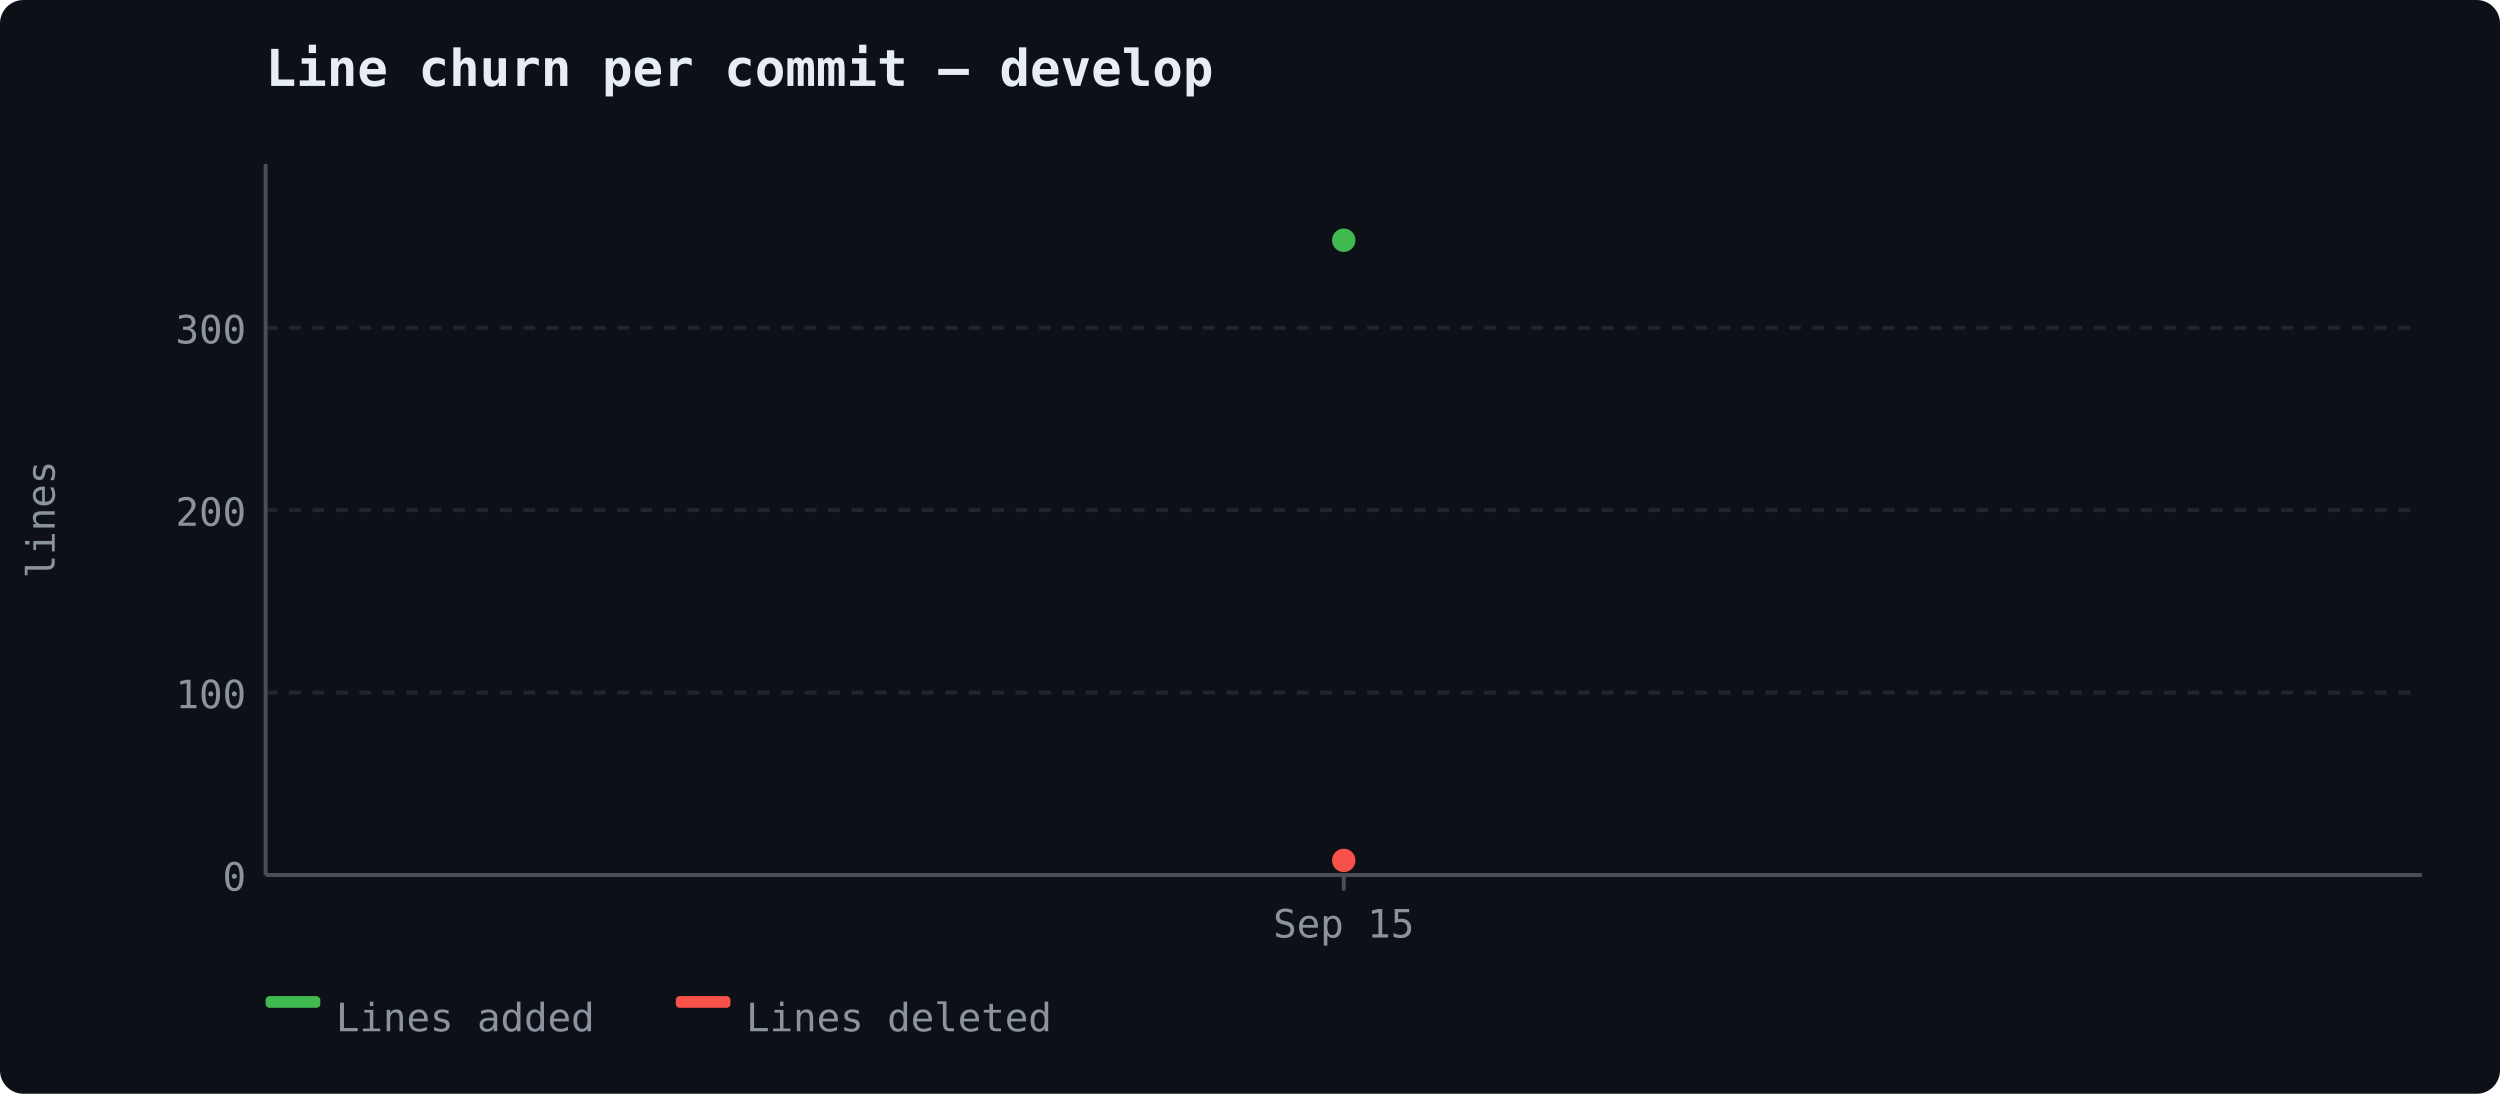
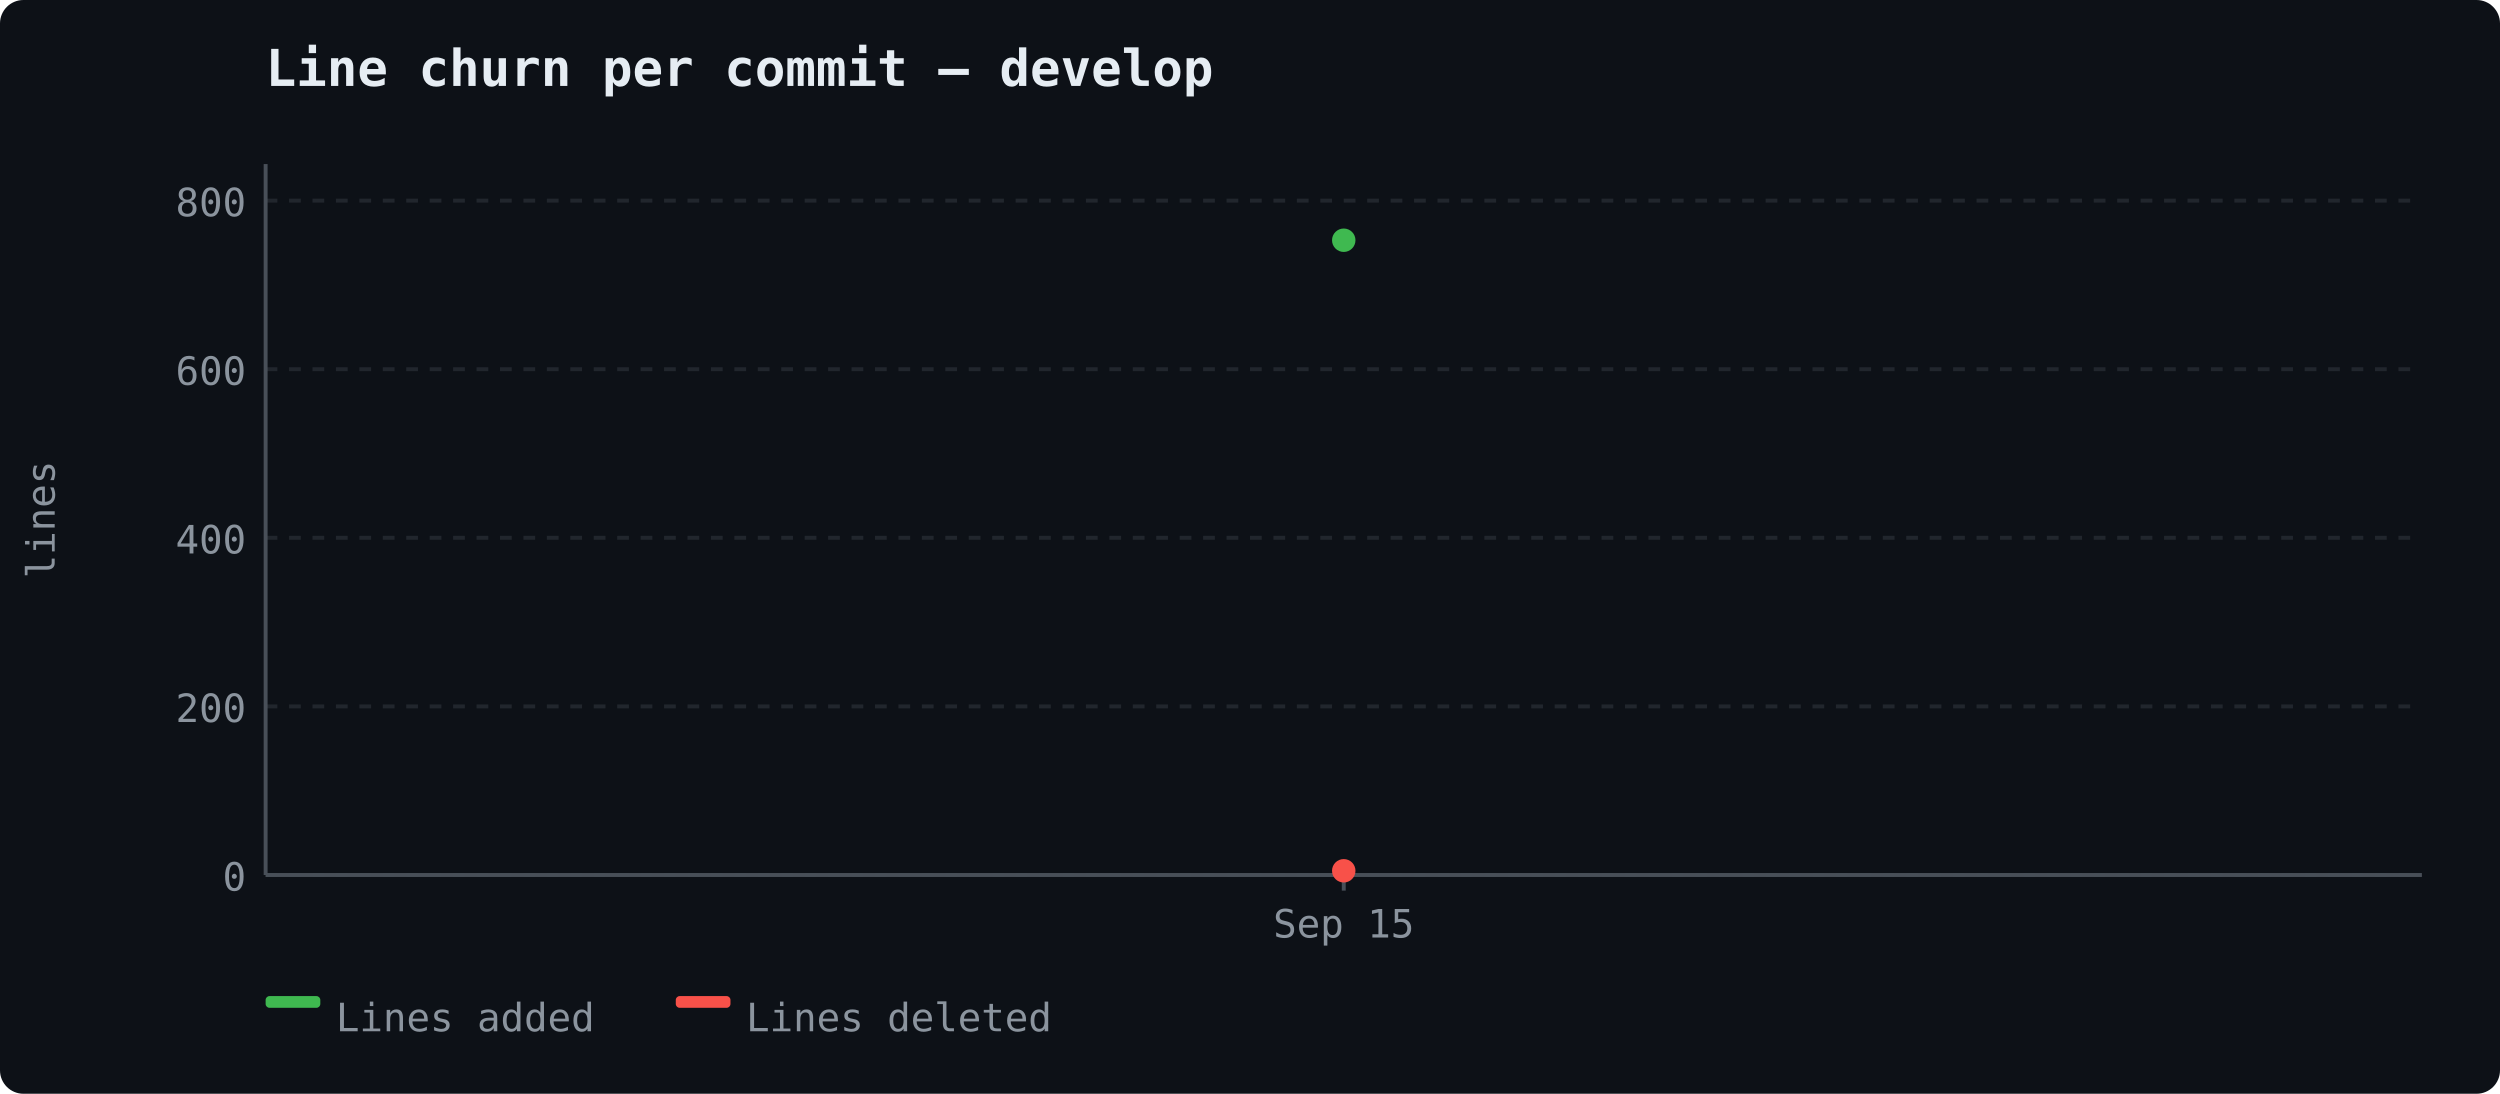
<svg xmlns="http://www.w3.org/2000/svg" width="640" height="280" viewBox="0 0 640 280">
  <rect width="640" height="280" fill="#0d1117" rx="6" />
  <text x="68" y="22" font-size="13" font-weight="600" fill="#e6edf3" font-family="ui-monospace, 'Cascadia Code', monospace">Line churn per commit — develop</text>
  <line x1="68" y1="224.0" x2="620" y2="224.0" stroke="#21262d" stroke-width="1" stroke-dasharray="3,3" />
  <text x="63" y="228.0" text-anchor="end" fill="#8b949e" font-size="10" font-family="ui-monospace, 'Cascadia Code', monospace">0</text>
-   <line x1="68" y1="177.305" x2="620" y2="177.305" stroke="#21262d" stroke-width="1" stroke-dasharray="3,3" />
-   <text x="63" y="181.305" text-anchor="end" fill="#8b949e" font-size="10" font-family="ui-monospace, 'Cascadia Code', monospace">100</text>
-   <line x1="68" y1="130.609" x2="620" y2="130.609" stroke="#21262d" stroke-width="1" stroke-dasharray="3,3" />
-   <text x="63" y="134.609" text-anchor="end" fill="#8b949e" font-size="10" font-family="ui-monospace, 'Cascadia Code', monospace">200</text>
-   <line x1="68" y1="83.914" x2="620" y2="83.914" stroke="#21262d" stroke-width="1" stroke-dasharray="3,3" />
-   <text x="63" y="87.914" text-anchor="end" fill="#8b949e" font-size="10" font-family="ui-monospace, 'Cascadia Code', monospace">300</text>
+   <line x1="68" y1="180.839" x2="620" y2="180.839" stroke="#21262d" stroke-width="1" stroke-dasharray="3,3" />
+   <text x="63" y="184.839" text-anchor="end" fill="#8b949e" font-size="10" font-family="ui-monospace, 'Cascadia Code', monospace">200</text>
+   <line x1="68" y1="137.679" x2="620" y2="137.679" stroke="#21262d" stroke-width="1" stroke-dasharray="3,3" />
+   <text x="63" y="141.679" text-anchor="end" fill="#8b949e" font-size="10" font-family="ui-monospace, 'Cascadia Code', monospace">400</text>
+   <line x1="68" y1="94.518" x2="620" y2="94.518" stroke="#21262d" stroke-width="1" stroke-dasharray="3,3" />
+   <text x="63" y="98.518" text-anchor="end" fill="#8b949e" font-size="10" font-family="ui-monospace, 'Cascadia Code', monospace">600</text>
+   <line x1="68" y1="51.357" x2="620" y2="51.357" stroke="#21262d" stroke-width="1" stroke-dasharray="3,3" />
+   <text x="63" y="55.357" text-anchor="end" fill="#8b949e" font-size="10" font-family="ui-monospace, 'Cascadia Code', monospace">800</text>
  <line x1="68" y1="42" x2="68" y2="224" stroke="#484f58" stroke-width="1" />
  <line x1="68" y1="224" x2="620" y2="224" stroke="#484f58" stroke-width="1" />
  <text x="14" y="133" fill="#8b949e" font-family="ui-monospace, 'Cascadia Code', monospace" font-size="10" text-anchor="middle" transform="rotate(-90 14 133)">lines</text>
  <line x1="344.0" y1="224" x2="344.0" y2="228" stroke="#484f58" stroke-width="1" />
  <text x="344.0" y="240" text-anchor="middle" fill="#8b949e" font-size="10" font-family="ui-monospace, 'Cascadia Code', monospace">Sep 15</text>
  <circle cx="344.0" cy="61.5" r="3" fill="#3fb950" />
-   <circle cx="344.0" cy="220.264" r="3" fill="#f85149" />
+   <circle cx="344.0" cy="222.921" r="3" fill="#f85149" />
  <rect x="68" y="255" width="14" height="3" fill="#3fb950" rx="1" />
  <text x="86" y="264" fill="#8b949e" font-size="10" font-family="ui-monospace, 'Cascadia Code', monospace">Lines added</text>
  <rect x="173" y="255" width="14" height="3" fill="#f85149" rx="1" />
  <text x="191" y="264" fill="#8b949e" font-size="10" font-family="ui-monospace, 'Cascadia Code', monospace">Lines deleted</text>
</svg>
